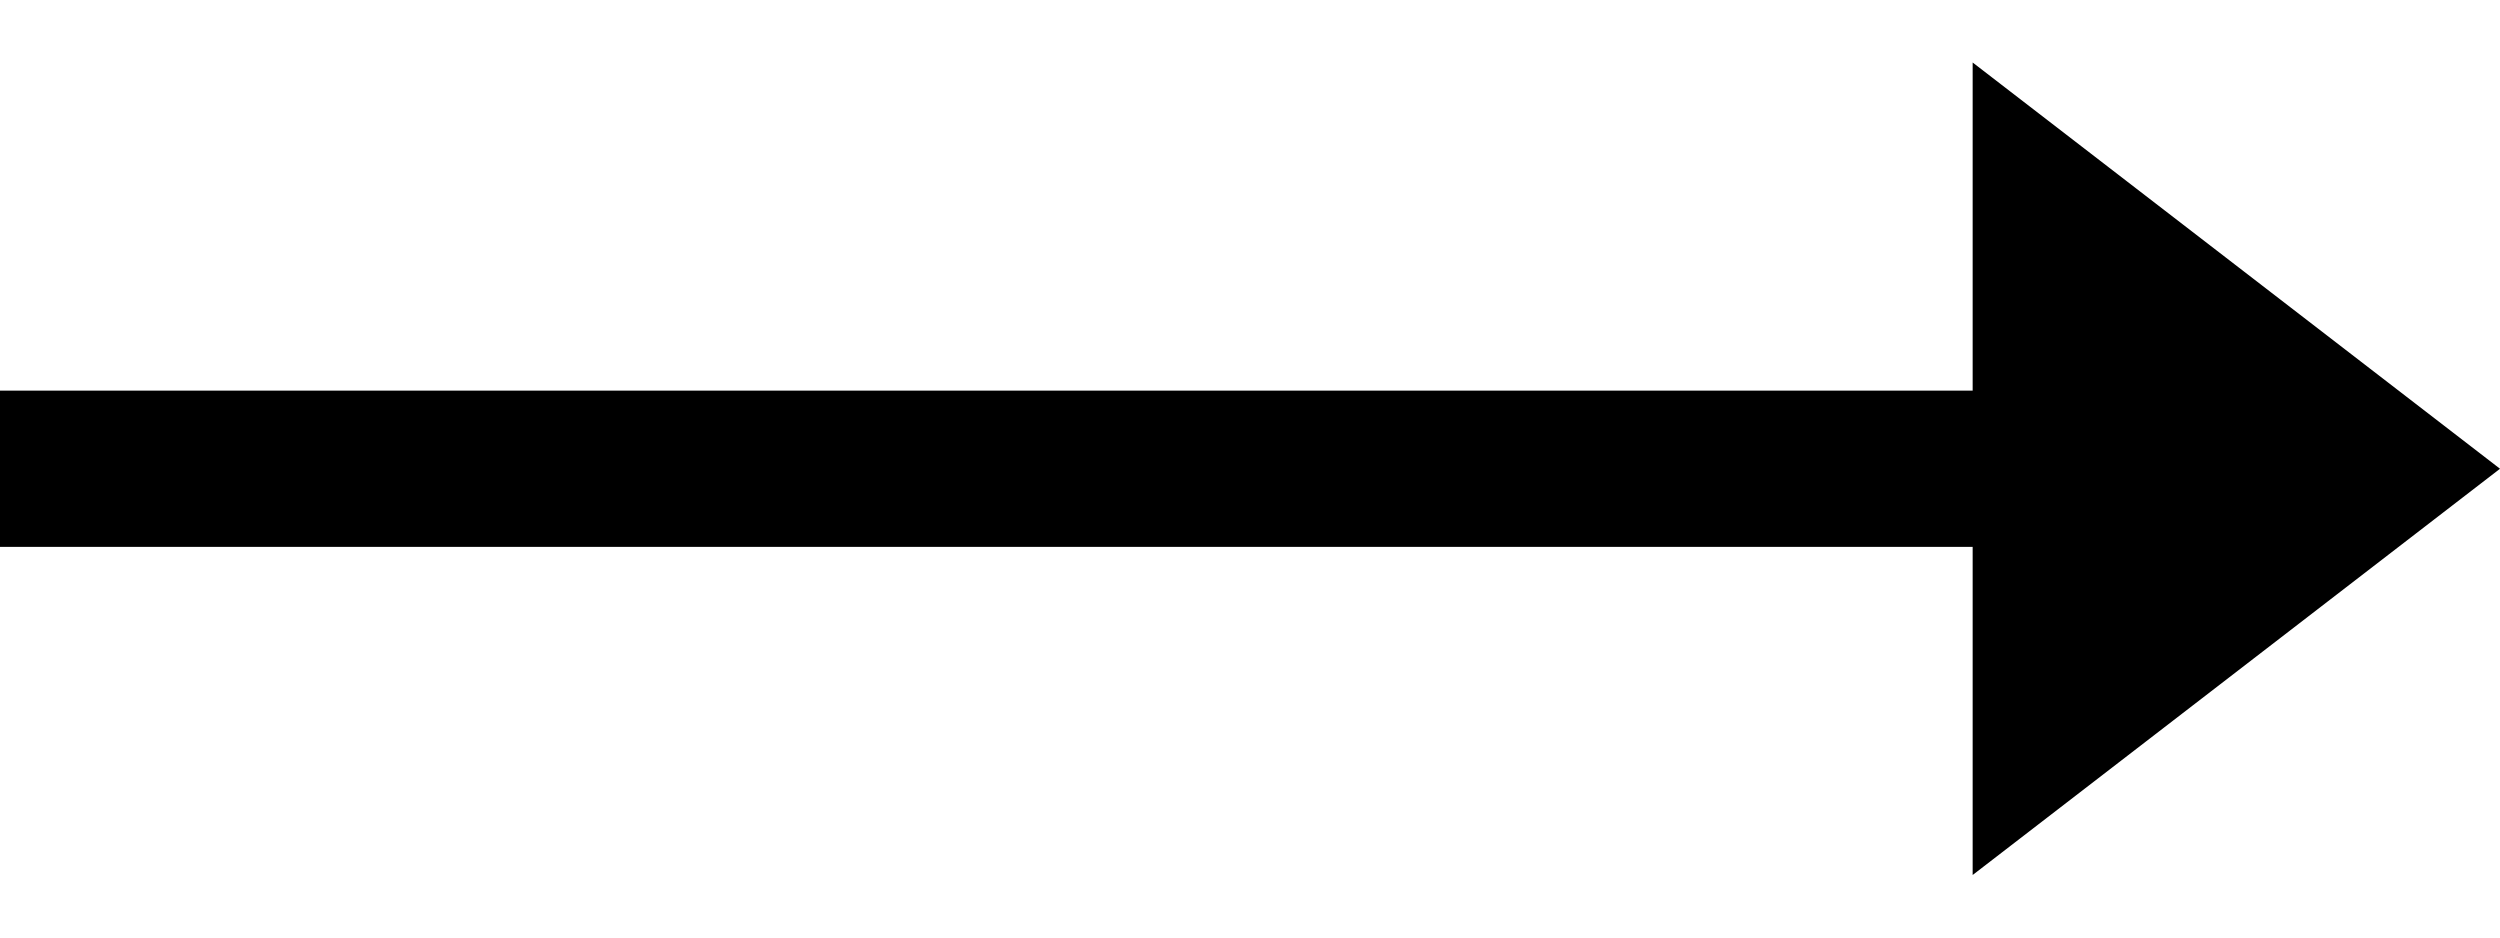
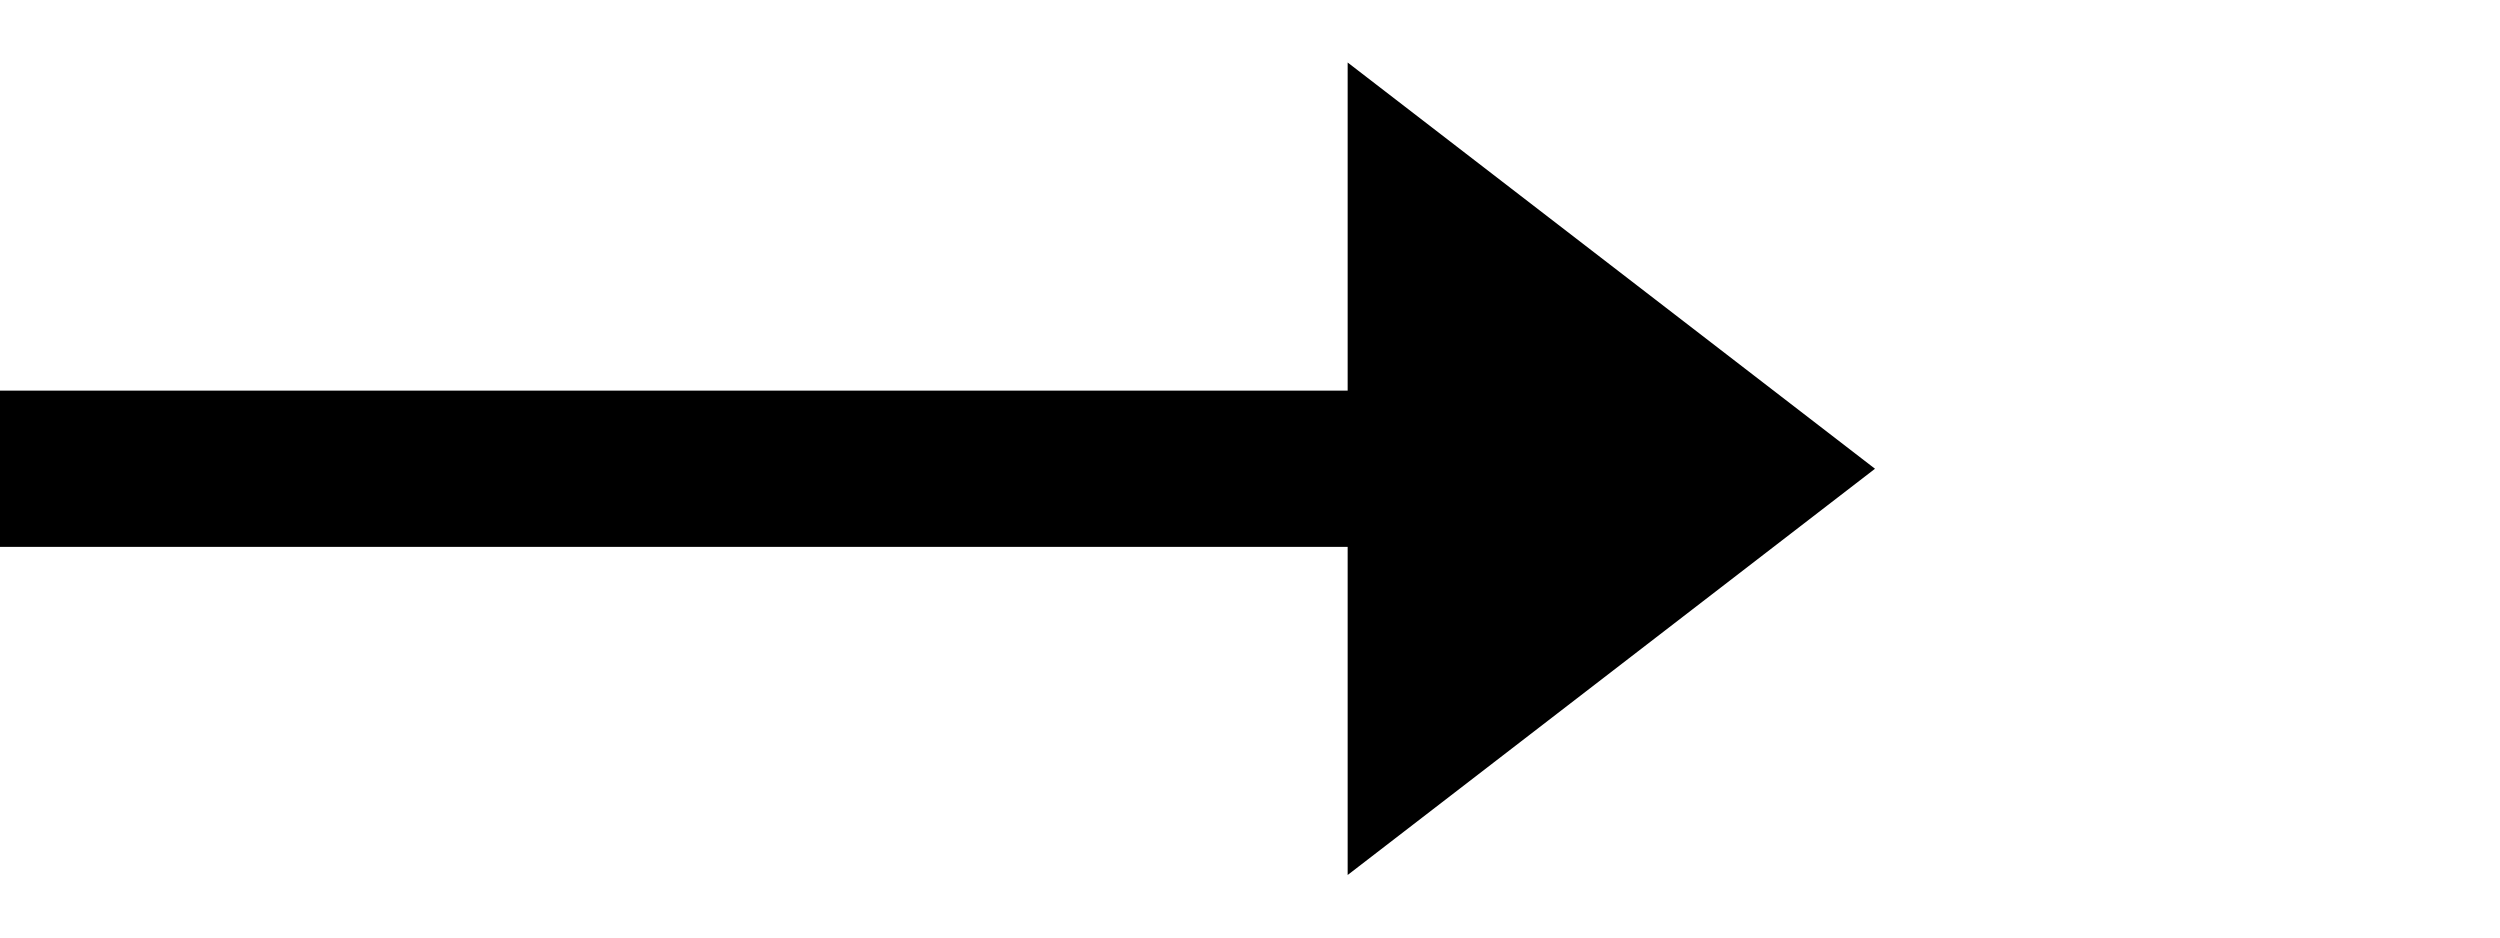
<svg xmlns="http://www.w3.org/2000/svg" viewBox="0 0 32 12" fill="none">
-   <path stroke="#000" stroke-width="2" d="M0 6h26" />
-   <path d="m32 6-6.75 5.2v-10.4l6.75 5.2Z" fill="#000" />
+   <path stroke="#000" stroke-width="2" d="M0 6h18" />
+   <path d="m24 6-6.75 5.2v-10.4l6.75 5.2Z" fill="#000" />
</svg>
